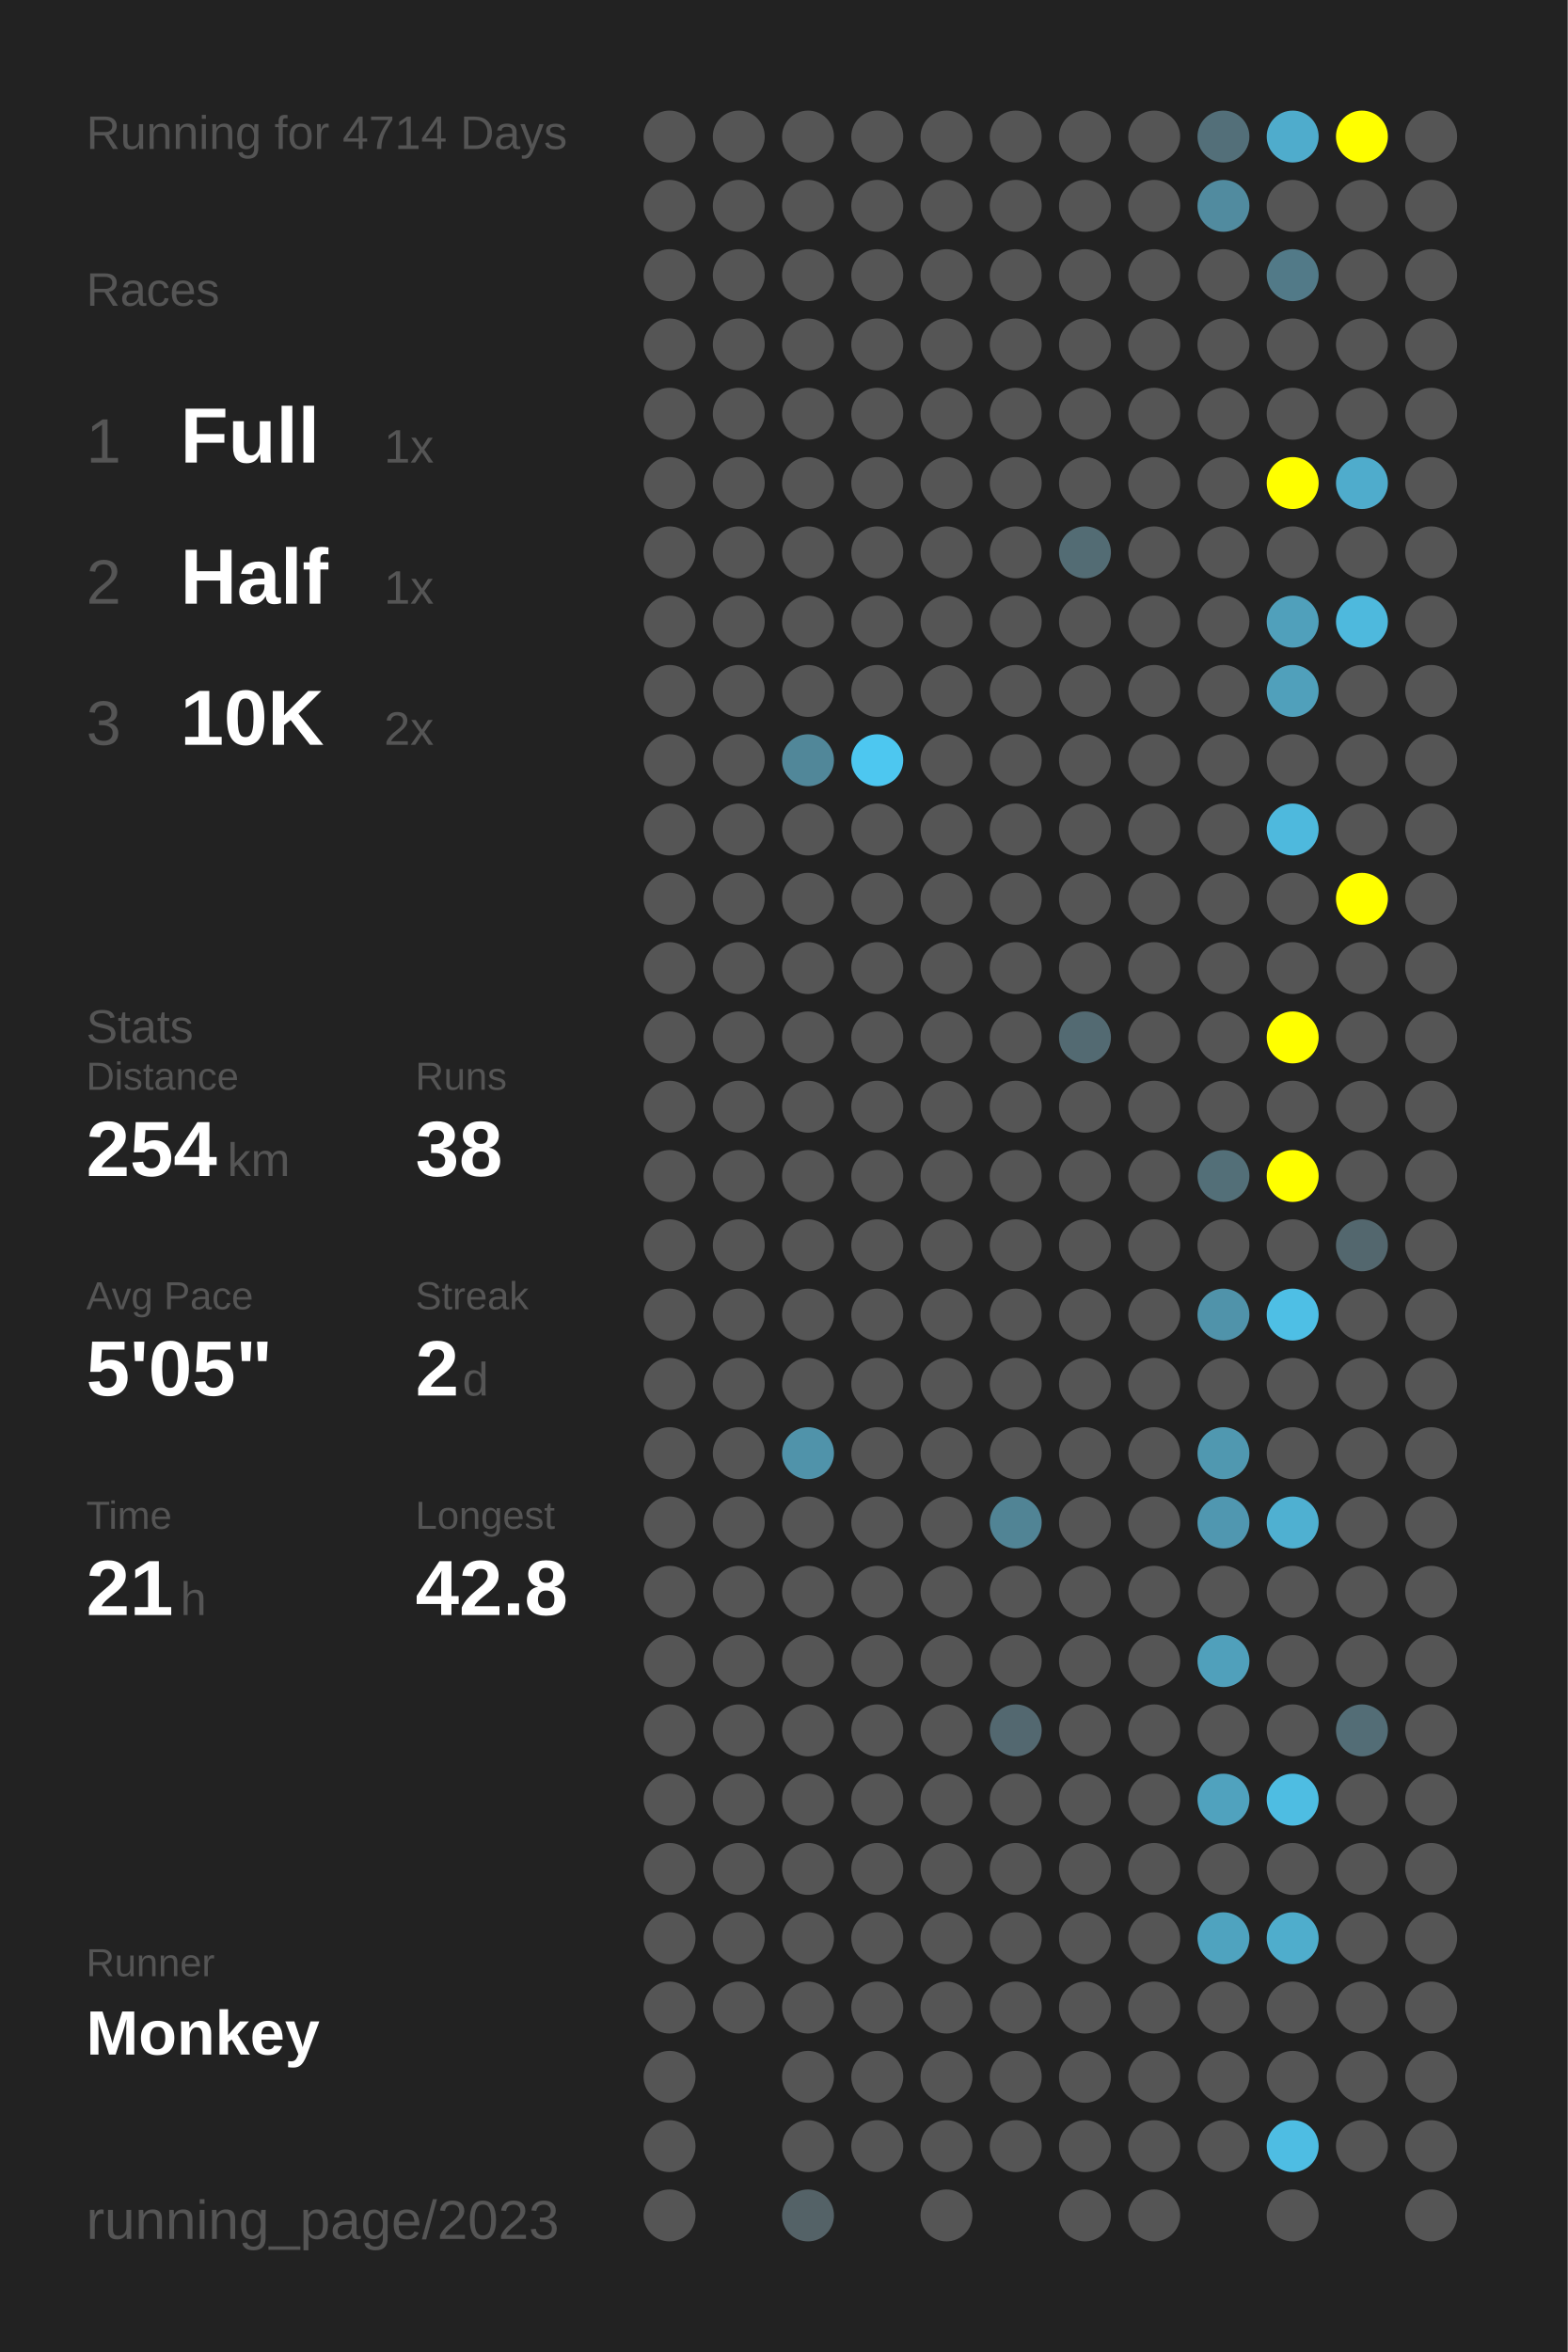
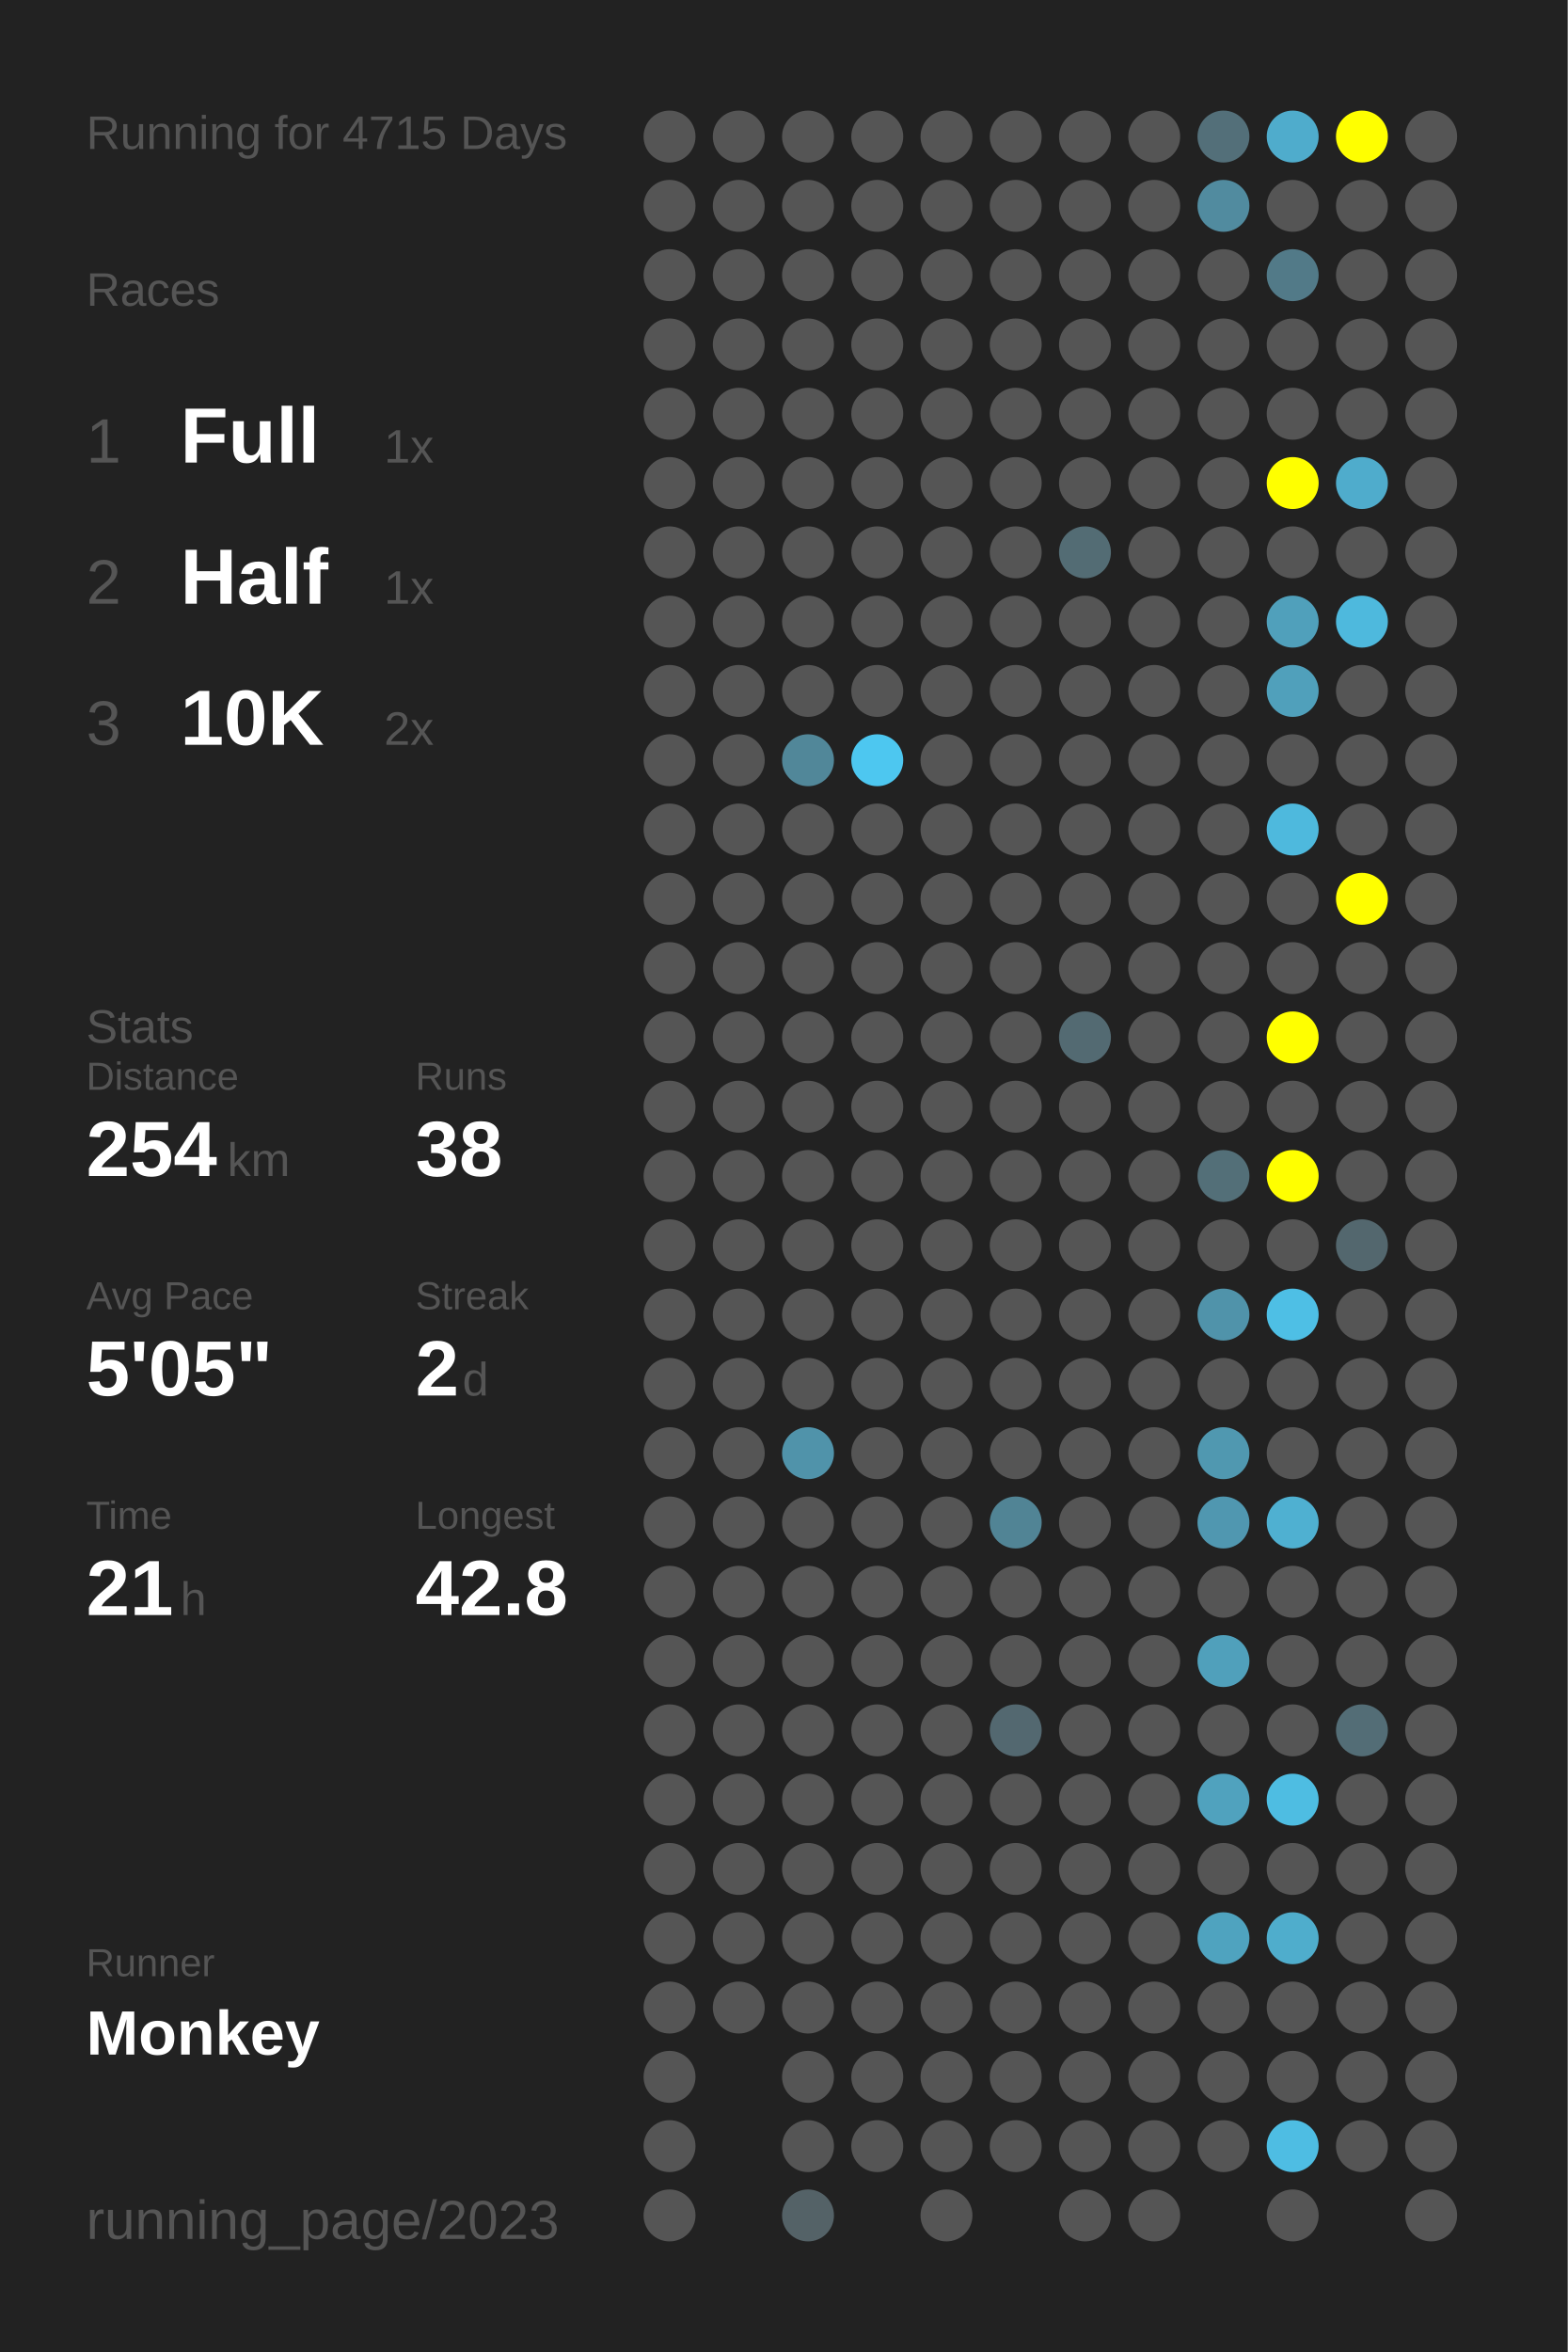
<svg xmlns="http://www.w3.org/2000/svg" baseProfile="full" height="300mm" version="1.1" viewBox="0,0,200,300" width="200mm">
  <defs />
  <rect fill="#222222" height="300" width="200" x="0" y="0" />
-   <text fill="#555555" style="font-size:6px; font-family:Arial;" x="11" y="19">Running for 4714 Days</text>
+   <text fill="#555555" style="font-size:6px; font-family:Arial;" x="11" y="19">Running for 4715 Days</text>
  <text fill="#555555" style="font-size:6px; font-family:Arial;" x="11" y="39">Races</text>
  <text fill="#555555" style="font-size:8px; font-family:Arial;" x="11" y="59">1</text>
  <text fill="#FFFFFF" style="font-size:10px; font-family:Arial; font-weight:bold;" x="23" y="59">Full</text>
  <text fill="#555555" style="font-size:6px; font-family:Arial;" x="49" y="59">1x</text>
  <text fill="#555555" style="font-size:8px; font-family:Arial;" x="11" y="77">2</text>
  <text fill="#FFFFFF" style="font-size:10px; font-family:Arial; font-weight:bold;" x="23" y="77">Half</text>
  <text fill="#555555" style="font-size:6px; font-family:Arial;" x="49" y="77">1x</text>
  <text fill="#555555" style="font-size:8px; font-family:Arial;" x="11" y="95">3</text>
  <text fill="#FFFFFF" style="font-size:10px; font-family:Arial; font-weight:bold;" x="23" y="95">10K</text>
  <text fill="#555555" style="font-size:6px; font-family:Arial;" x="49" y="95">2x</text>
  <text fill="#555555" style="font-size:6px; font-family:Arial;" x="11" y="133">Stats</text>
  <text fill="#555555" style="font-size:5px; font-family:Arial;" x="11" y="139">Distance</text>
  <text fill="#FFFFFF" style="font-size:10px; font-family:Arial; font-weight:bold;" x="11" y="150">254</text>
  <text fill="#555555" style="font-size:6px; font-family:Arial;" x="29" y="150">km</text>
  <text fill="#555555" style="font-size:5px; font-family:Arial;" x="53" y="139">Runs</text>
  <text fill="#FFFFFF" style="font-size:10px; font-family:Arial; font-weight:bold;" x="53" y="150">38</text>
  <text fill="#555555" style="font-size:5px; font-family:Arial;" x="11" y="167">Avg Pace</text>
  <text fill="#FFFFFF" style="font-size:10px; font-family:Arial; font-weight:bold;" x="11" y="178">5'05"</text>
  <text fill="#555555" style="font-size:5px; font-family:Arial;" x="53" y="167">Streak</text>
  <text fill="#FFFFFF" style="font-size:10px; font-family:Arial; font-weight:bold;" x="53" y="178">2</text>
  <text fill="#555555" style="font-size:6px; font-family:Arial;" x="59" y="178">d</text>
  <text fill="#555555" style="font-size:5px; font-family:Arial;" x="11" y="195">Time</text>
  <text fill="#FFFFFF" style="font-size:10px; font-family:Arial; font-weight:bold;" x="11" y="206">21</text>
  <text fill="#555555" style="font-size:6px; font-family:Arial;" x="23" y="206">h</text>
  <text fill="#555555" style="font-size:5px; font-family:Arial;" x="53" y="195">Longest</text>
  <text fill="#FFFFFF" style="font-size:10px; font-family:Arial; font-weight:bold;" x="53" y="206">42.8</text>
  <text fill="#555555" style="font-size:5px; font-family:Arial;" x="11" y="252.065">Runner</text>
  <text fill="#FFFFFF" style="font-size:8px; font-family:Arial; font-weight:bold;" x="11" y="262.065">Monkey</text>
  <text fill="#555555" style="font-size:7px; font-family:Arial;" x="11" y="285.581">running_page/2023</text>
  <circle cx="85.417" cy="17.419" fill="#555555" r="3.312" />
  <circle cx="85.417" cy="26.258" fill="#555555" r="3.312" />
  <circle cx="85.417" cy="35.097" fill="#555555" r="3.312" />
  <circle cx="85.417" cy="43.935" fill="#555555" r="3.312" />
  <circle cx="85.417" cy="52.774" fill="#555555" r="3.312" />
  <circle cx="85.417" cy="61.613" fill="#555555" r="3.312" />
  <circle cx="85.417" cy="70.452" fill="#555555" r="3.312" />
  <circle cx="85.417" cy="79.29" fill="#555555" r="3.312" />
  <circle cx="85.417" cy="88.129" fill="#555555" r="3.312" />
  <circle cx="85.417" cy="96.968" fill="#555555" r="3.312" />
  <circle cx="85.417" cy="105.806" fill="#555555" r="3.312" />
  <circle cx="85.417" cy="114.645" fill="#555555" r="3.312" />
  <circle cx="85.417" cy="123.484" fill="#555555" r="3.312" />
  <circle cx="85.417" cy="132.323" fill="#555555" r="3.312" />
  <circle cx="85.417" cy="141.161" fill="#555555" r="3.312" />
  <circle cx="85.417" cy="150" fill="#555555" r="3.312" />
  <circle cx="85.417" cy="158.839" fill="#555555" r="3.312" />
  <circle cx="85.417" cy="167.677" fill="#555555" r="3.312" />
  <circle cx="85.417" cy="176.516" fill="#555555" r="3.312" />
  <circle cx="85.417" cy="185.355" fill="#555555" r="3.312" />
  <circle cx="85.417" cy="194.194" fill="#555555" r="3.312" />
  <circle cx="85.417" cy="203.032" fill="#555555" r="3.312" />
  <circle cx="85.417" cy="211.871" fill="#555555" r="3.312" />
  <circle cx="85.417" cy="220.71" fill="#555555" r="3.312" />
  <circle cx="85.417" cy="229.548" fill="#555555" r="3.312" />
  <circle cx="85.417" cy="238.387" fill="#555555" r="3.312" />
  <circle cx="85.417" cy="247.226" fill="#555555" r="3.312" />
  <circle cx="85.417" cy="256.065" fill="#555555" r="3.312" />
  <circle cx="85.417" cy="264.903" fill="#555555" r="3.312" />
  <circle cx="85.417" cy="273.742" fill="#555555" r="3.312" />
  <circle cx="85.417" cy="282.581" fill="#555555" r="3.312" />
  <circle cx="94.25" cy="17.419" fill="#555555" r="3.312" />
  <circle cx="94.25" cy="26.258" fill="#555555" r="3.312" />
  <circle cx="94.25" cy="35.097" fill="#555555" r="3.312" />
  <circle cx="94.25" cy="43.935" fill="#555555" r="3.312" />
  <circle cx="94.25" cy="52.774" fill="#555555" r="3.312" />
  <circle cx="94.25" cy="61.613" fill="#555555" r="3.312" />
  <circle cx="94.25" cy="70.452" fill="#555555" r="3.312" />
  <circle cx="94.25" cy="79.29" fill="#555555" r="3.312" />
  <circle cx="94.25" cy="88.129" fill="#555555" r="3.312" />
  <circle cx="94.25" cy="96.968" fill="#555555" r="3.312" />
  <circle cx="94.25" cy="105.806" fill="#555555" r="3.312" />
  <circle cx="94.25" cy="114.645" fill="#555555" r="3.312" />
  <circle cx="94.25" cy="123.484" fill="#555555" r="3.312" />
  <circle cx="94.25" cy="132.323" fill="#555555" r="3.312" />
  <circle cx="94.25" cy="141.161" fill="#555555" r="3.312" />
  <circle cx="94.25" cy="150" fill="#555555" r="3.312" />
  <circle cx="94.25" cy="158.839" fill="#555555" r="3.312" />
  <circle cx="94.25" cy="167.677" fill="#555555" r="3.312" />
  <circle cx="94.25" cy="176.516" fill="#555555" r="3.312" />
  <circle cx="94.25" cy="185.355" fill="#555555" r="3.312" />
  <circle cx="94.25" cy="194.194" fill="#555555" r="3.312" />
  <circle cx="94.25" cy="203.032" fill="#555555" r="3.312" />
  <circle cx="94.25" cy="211.871" fill="#555555" r="3.312" />
  <circle cx="94.25" cy="220.71" fill="#555555" r="3.312" />
  <circle cx="94.25" cy="229.548" fill="#555555" r="3.312" />
  <circle cx="94.25" cy="238.387" fill="#555555" r="3.312" />
  <circle cx="94.25" cy="247.226" fill="#555555" r="3.312" />
  <circle cx="94.25" cy="256.065" fill="#555555" r="3.312" />
  <circle cx="103.083" cy="17.419" fill="#555555" r="3.312" />
  <circle cx="103.083" cy="26.258" fill="#555555" r="3.312" />
  <circle cx="103.083" cy="35.097" fill="#555555" r="3.312" />
  <circle cx="103.083" cy="43.935" fill="#555555" r="3.312" />
  <circle cx="103.083" cy="52.774" fill="#555555" r="3.312" />
  <circle cx="103.083" cy="61.613" fill="#555555" r="3.312" />
  <circle cx="103.083" cy="70.452" fill="#555555" r="3.312" />
  <circle cx="103.083" cy="79.29" fill="#555555" r="3.312" />
  <circle cx="103.083" cy="88.129" fill="#555555" r="3.312" />
  <circle cx="103.083" cy="96.968" fill="#518799" r="3.312" />
  <circle cx="103.083" cy="105.806" fill="#555555" r="3.312" />
  <circle cx="103.083" cy="114.645" fill="#555555" r="3.312" />
  <circle cx="103.083" cy="123.484" fill="#555555" r="3.312" />
  <circle cx="103.083" cy="132.323" fill="#555555" r="3.312" />
  <circle cx="103.083" cy="141.161" fill="#555555" r="3.312" />
  <circle cx="103.083" cy="150" fill="#555555" r="3.312" />
  <circle cx="103.083" cy="158.839" fill="#555555" r="3.312" />
  <circle cx="103.083" cy="167.677" fill="#555555" r="3.312" />
  <circle cx="103.083" cy="176.516" fill="#555555" r="3.312" />
  <circle cx="103.083" cy="185.355" fill="#5093aa" r="3.312" />
  <circle cx="103.083" cy="194.194" fill="#555555" r="3.312" />
  <circle cx="103.083" cy="203.032" fill="#555555" r="3.312" />
  <circle cx="103.083" cy="211.871" fill="#555555" r="3.312" />
  <circle cx="103.083" cy="220.71" fill="#555555" r="3.312" />
  <circle cx="103.083" cy="229.548" fill="#555555" r="3.312" />
  <circle cx="103.083" cy="238.387" fill="#555555" r="3.312" />
  <circle cx="103.083" cy="247.226" fill="#555555" r="3.312" />
  <circle cx="103.083" cy="256.065" fill="#555555" r="3.312" />
  <circle cx="103.083" cy="264.903" fill="#555555" r="3.312" />
  <circle cx="103.083" cy="273.742" fill="#555555" r="3.312" />
  <circle cx="103.083" cy="282.581" fill="#546267" r="3.312" />
  <circle cx="111.917" cy="17.419" fill="#555555" r="3.312" />
  <circle cx="111.917" cy="26.258" fill="#555555" r="3.312" />
  <circle cx="111.917" cy="35.097" fill="#555555" r="3.312" />
  <circle cx="111.917" cy="43.935" fill="#555555" r="3.312" />
  <circle cx="111.917" cy="52.774" fill="#555555" r="3.312" />
  <circle cx="111.917" cy="61.613" fill="#555555" r="3.312" />
  <circle cx="111.917" cy="70.452" fill="#555555" r="3.312" />
  <circle cx="111.917" cy="79.29" fill="#555555" r="3.312" />
  <circle cx="111.917" cy="88.129" fill="#555555" r="3.312" />
  <circle cx="111.917" cy="96.968" fill="#4dc7f0" r="3.312" />
  <circle cx="111.917" cy="105.806" fill="#555555" r="3.312" />
  <circle cx="111.917" cy="114.645" fill="#555555" r="3.312" />
  <circle cx="111.917" cy="123.484" fill="#555555" r="3.312" />
  <circle cx="111.917" cy="132.323" fill="#555555" r="3.312" />
  <circle cx="111.917" cy="141.161" fill="#555555" r="3.312" />
  <circle cx="111.917" cy="150" fill="#555555" r="3.312" />
  <circle cx="111.917" cy="158.839" fill="#555555" r="3.312" />
  <circle cx="111.917" cy="167.677" fill="#555555" r="3.312" />
  <circle cx="111.917" cy="176.516" fill="#555555" r="3.312" />
  <circle cx="111.917" cy="185.355" fill="#555555" r="3.312" />
  <circle cx="111.917" cy="194.194" fill="#555555" r="3.312" />
  <circle cx="111.917" cy="203.032" fill="#555555" r="3.312" />
  <circle cx="111.917" cy="211.871" fill="#555555" r="3.312" />
  <circle cx="111.917" cy="220.71" fill="#555555" r="3.312" />
  <circle cx="111.917" cy="229.548" fill="#555555" r="3.312" />
  <circle cx="111.917" cy="238.387" fill="#555555" r="3.312" />
  <circle cx="111.917" cy="247.226" fill="#555555" r="3.312" />
  <circle cx="111.917" cy="256.065" fill="#555555" r="3.312" />
  <circle cx="111.917" cy="264.903" fill="#555555" r="3.312" />
  <circle cx="111.917" cy="273.742" fill="#555555" r="3.312" />
  <circle cx="120.75" cy="17.419" fill="#555555" r="3.312" />
  <circle cx="120.75" cy="26.258" fill="#555555" r="3.312" />
  <circle cx="120.75" cy="35.097" fill="#555555" r="3.312" />
  <circle cx="120.75" cy="43.935" fill="#555555" r="3.312" />
  <circle cx="120.75" cy="52.774" fill="#555555" r="3.312" />
  <circle cx="120.75" cy="61.613" fill="#555555" r="3.312" />
  <circle cx="120.75" cy="70.452" fill="#555555" r="3.312" />
  <circle cx="120.75" cy="79.29" fill="#555555" r="3.312" />
  <circle cx="120.75" cy="88.129" fill="#555555" r="3.312" />
  <circle cx="120.75" cy="96.968" fill="#555555" r="3.312" />
  <circle cx="120.75" cy="105.806" fill="#555555" r="3.312" />
  <circle cx="120.75" cy="114.645" fill="#555555" r="3.312" />
  <circle cx="120.75" cy="123.484" fill="#555555" r="3.312" />
  <circle cx="120.75" cy="132.323" fill="#555555" r="3.312" />
  <circle cx="120.75" cy="141.161" fill="#555555" r="3.312" />
  <circle cx="120.75" cy="150" fill="#555555" r="3.312" />
  <circle cx="120.75" cy="158.839" fill="#555555" r="3.312" />
  <circle cx="120.75" cy="167.677" fill="#555555" r="3.312" />
  <circle cx="120.75" cy="176.516" fill="#555555" r="3.312" />
  <circle cx="120.75" cy="185.355" fill="#555555" r="3.312" />
  <circle cx="120.75" cy="194.194" fill="#555555" r="3.312" />
  <circle cx="120.75" cy="203.032" fill="#555555" r="3.312" />
  <circle cx="120.75" cy="211.871" fill="#555555" r="3.312" />
  <circle cx="120.75" cy="220.71" fill="#555555" r="3.312" />
  <circle cx="120.75" cy="229.548" fill="#555555" r="3.312" />
  <circle cx="120.75" cy="238.387" fill="#555555" r="3.312" />
  <circle cx="120.75" cy="247.226" fill="#555555" r="3.312" />
  <circle cx="120.75" cy="256.065" fill="#555555" r="3.312" />
  <circle cx="120.75" cy="264.903" fill="#555555" r="3.312" />
  <circle cx="120.75" cy="273.742" fill="#555555" r="3.312" />
  <circle cx="120.75" cy="282.581" fill="#555555" r="3.312" />
  <circle cx="129.583" cy="17.419" fill="#555555" r="3.312" />
  <circle cx="129.583" cy="26.258" fill="#555555" r="3.312" />
  <circle cx="129.583" cy="35.097" fill="#555555" r="3.312" />
  <circle cx="129.583" cy="43.935" fill="#555555" r="3.312" />
  <circle cx="129.583" cy="52.774" fill="#555555" r="3.312" />
  <circle cx="129.583" cy="61.613" fill="#555555" r="3.312" />
  <circle cx="129.583" cy="70.452" fill="#555555" r="3.312" />
  <circle cx="129.583" cy="79.29" fill="#555555" r="3.312" />
  <circle cx="129.583" cy="88.129" fill="#555555" r="3.312" />
  <circle cx="129.583" cy="96.968" fill="#555555" r="3.312" />
  <circle cx="129.583" cy="105.806" fill="#555555" r="3.312" />
  <circle cx="129.583" cy="114.645" fill="#555555" r="3.312" />
  <circle cx="129.583" cy="123.484" fill="#555555" r="3.312" />
  <circle cx="129.583" cy="132.323" fill="#555555" r="3.312" />
  <circle cx="129.583" cy="141.161" fill="#555555" r="3.312" />
  <circle cx="129.583" cy="150" fill="#555555" r="3.312" />
  <circle cx="129.583" cy="158.839" fill="#555555" r="3.312" />
  <circle cx="129.583" cy="167.677" fill="#555555" r="3.312" />
  <circle cx="129.583" cy="176.516" fill="#555555" r="3.312" />
  <circle cx="129.583" cy="185.355" fill="#555555" r="3.312" />
  <circle cx="129.583" cy="194.194" fill="#518495" r="3.312" />
  <circle cx="129.583" cy="203.032" fill="#555555" r="3.312" />
  <circle cx="129.583" cy="211.871" fill="#555555" r="3.312" />
  <circle cx="129.583" cy="220.71" fill="#536870" r="3.312" />
  <circle cx="129.583" cy="229.548" fill="#555555" r="3.312" />
  <circle cx="129.583" cy="238.387" fill="#555555" r="3.312" />
  <circle cx="129.583" cy="247.226" fill="#555555" r="3.312" />
  <circle cx="129.583" cy="256.065" fill="#555555" r="3.312" />
  <circle cx="129.583" cy="264.903" fill="#555555" r="3.312" />
  <circle cx="129.583" cy="273.742" fill="#555555" r="3.312" />
  <circle cx="138.417" cy="17.419" fill="#555555" r="3.312" />
  <circle cx="138.417" cy="26.258" fill="#555555" r="3.312" />
  <circle cx="138.417" cy="35.097" fill="#555555" r="3.312" />
  <circle cx="138.417" cy="43.935" fill="#555555" r="3.312" />
  <circle cx="138.417" cy="52.774" fill="#555555" r="3.312" />
  <circle cx="138.417" cy="61.613" fill="#555555" r="3.312" />
  <circle cx="138.417" cy="70.452" fill="#536c74" r="3.312" />
  <circle cx="138.417" cy="79.29" fill="#555555" r="3.312" />
  <circle cx="138.417" cy="88.129" fill="#555555" r="3.312" />
  <circle cx="138.417" cy="96.968" fill="#555555" r="3.312" />
  <circle cx="138.417" cy="105.806" fill="#555555" r="3.312" />
  <circle cx="138.417" cy="114.645" fill="#555555" r="3.312" />
  <circle cx="138.417" cy="123.484" fill="#555555" r="3.312" />
  <circle cx="138.417" cy="132.323" fill="#536a72" r="3.312" />
  <circle cx="138.417" cy="141.161" fill="#555555" r="3.312" />
  <circle cx="138.417" cy="150" fill="#555555" r="3.312" />
  <circle cx="138.417" cy="158.839" fill="#555555" r="3.312" />
  <circle cx="138.417" cy="167.677" fill="#555555" r="3.312" />
  <circle cx="138.417" cy="176.516" fill="#555555" r="3.312" />
  <circle cx="138.417" cy="185.355" fill="#555555" r="3.312" />
  <circle cx="138.417" cy="194.194" fill="#555555" r="3.312" />
  <circle cx="138.417" cy="203.032" fill="#555555" r="3.312" />
  <circle cx="138.417" cy="211.871" fill="#555555" r="3.312" />
  <circle cx="138.417" cy="220.71" fill="#555555" r="3.312" />
  <circle cx="138.417" cy="229.548" fill="#555555" r="3.312" />
  <circle cx="138.417" cy="238.387" fill="#555555" r="3.312" />
  <circle cx="138.417" cy="247.226" fill="#555555" r="3.312" />
  <circle cx="138.417" cy="256.065" fill="#555555" r="3.312" />
  <circle cx="138.417" cy="264.903" fill="#555555" r="3.312" />
  <circle cx="138.417" cy="273.742" fill="#555555" r="3.312" />
  <circle cx="138.417" cy="282.581" fill="#555555" r="3.312" />
  <circle cx="147.25" cy="17.419" fill="#555555" r="3.312" />
  <circle cx="147.25" cy="26.258" fill="#555555" r="3.312" />
  <circle cx="147.25" cy="35.097" fill="#555555" r="3.312" />
  <circle cx="147.25" cy="43.935" fill="#555555" r="3.312" />
  <circle cx="147.25" cy="52.774" fill="#555555" r="3.312" />
  <circle cx="147.25" cy="61.613" fill="#555555" r="3.312" />
  <circle cx="147.25" cy="70.452" fill="#555555" r="3.312" />
  <circle cx="147.25" cy="79.29" fill="#555555" r="3.312" />
  <circle cx="147.25" cy="88.129" fill="#555555" r="3.312" />
  <circle cx="147.25" cy="96.968" fill="#555555" r="3.312" />
  <circle cx="147.25" cy="105.806" fill="#555555" r="3.312" />
  <circle cx="147.25" cy="114.645" fill="#555555" r="3.312" />
  <circle cx="147.25" cy="123.484" fill="#555555" r="3.312" />
  <circle cx="147.25" cy="132.323" fill="#555555" r="3.312" />
  <circle cx="147.25" cy="141.161" fill="#555555" r="3.312" />
  <circle cx="147.25" cy="150" fill="#555555" r="3.312" />
  <circle cx="147.25" cy="158.839" fill="#555555" r="3.312" />
  <circle cx="147.25" cy="167.677" fill="#555555" r="3.312" />
  <circle cx="147.25" cy="176.516" fill="#555555" r="3.312" />
  <circle cx="147.25" cy="185.355" fill="#555555" r="3.312" />
  <circle cx="147.25" cy="194.194" fill="#555555" r="3.312" />
  <circle cx="147.25" cy="203.032" fill="#555555" r="3.312" />
  <circle cx="147.25" cy="211.871" fill="#555555" r="3.312" />
  <circle cx="147.25" cy="220.71" fill="#555555" r="3.312" />
  <circle cx="147.25" cy="229.548" fill="#555555" r="3.312" />
  <circle cx="147.25" cy="238.387" fill="#555555" r="3.312" />
  <circle cx="147.25" cy="247.226" fill="#555555" r="3.312" />
  <circle cx="147.25" cy="256.065" fill="#555555" r="3.312" />
  <circle cx="147.25" cy="264.903" fill="#555555" r="3.312" />
  <circle cx="147.25" cy="273.742" fill="#555555" r="3.312" />
  <circle cx="147.25" cy="282.581" fill="#555555" r="3.312" />
  <circle cx="156.083" cy="17.419" fill="#536f79" r="3.312" />
  <circle cx="156.083" cy="26.258" fill="#518b9f" r="3.312" />
  <circle cx="156.083" cy="35.097" fill="#555555" r="3.312" />
  <circle cx="156.083" cy="43.935" fill="#555555" r="3.312" />
  <circle cx="156.083" cy="52.774" fill="#555555" r="3.312" />
  <circle cx="156.083" cy="61.613" fill="#555555" r="3.312" />
  <circle cx="156.083" cy="70.452" fill="#555555" r="3.312" />
  <circle cx="156.083" cy="79.29" fill="#555555" r="3.312" />
  <circle cx="156.083" cy="88.129" fill="#555555" r="3.312" />
  <circle cx="156.083" cy="96.968" fill="#555555" r="3.312" />
  <circle cx="156.083" cy="105.806" fill="#555555" r="3.312" />
  <circle cx="156.083" cy="114.645" fill="#555555" r="3.312" />
  <circle cx="156.083" cy="123.484" fill="#555555" r="3.312" />
  <circle cx="156.083" cy="132.323" fill="#555555" r="3.312" />
  <circle cx="156.083" cy="141.161" fill="#555555" r="3.312" />
  <circle cx="156.083" cy="150" fill="#536f78" r="3.312" />
  <circle cx="156.083" cy="158.839" fill="#555555" r="3.312" />
  <circle cx="156.083" cy="167.677" fill="#5093aa" r="3.312" />
  <circle cx="156.083" cy="176.516" fill="#555555" r="3.312" />
  <circle cx="156.083" cy="185.355" fill="#5098b0" r="3.312" />
  <circle cx="156.083" cy="194.194" fill="#5097b0" r="3.312" />
  <circle cx="156.083" cy="203.032" fill="#555555" r="3.312" />
  <circle cx="156.083" cy="211.871" fill="#50a0bb" r="3.312" />
  <circle cx="156.083" cy="220.71" fill="#555555" r="3.312" />
  <circle cx="156.083" cy="229.548" fill="#50a2be" r="3.312" />
  <circle cx="156.083" cy="238.387" fill="#555555" r="3.312" />
  <circle cx="156.083" cy="247.226" fill="#4fa3bf" r="3.312" />
  <circle cx="156.083" cy="256.065" fill="#555555" r="3.312" />
  <circle cx="156.083" cy="264.903" fill="#555555" r="3.312" />
  <circle cx="156.083" cy="273.742" fill="#555555" r="3.312" />
  <circle cx="164.917" cy="17.419" fill="#4faccc" r="3.312" />
  <circle cx="164.917" cy="26.258" fill="#555555" r="3.312" />
  <circle cx="164.917" cy="35.097" fill="#527a88" r="3.312" />
  <circle cx="164.917" cy="43.935" fill="#555555" r="3.312" />
  <circle cx="164.917" cy="52.774" fill="#555555" r="3.312" />
  <circle cx="164.917" cy="61.613" fill="#FFFF00" r="3.312" />
  <circle cx="164.917" cy="70.452" fill="#555555" r="3.312" />
  <circle cx="164.917" cy="79.29" fill="#50a0bb" r="3.312" />
  <circle cx="164.917" cy="88.129" fill="#50a0bb" r="3.312" />
  <circle cx="164.917" cy="96.968" fill="#555555" r="3.312" />
  <circle cx="164.917" cy="105.806" fill="#4eb9dd" r="3.312" />
  <circle cx="164.917" cy="114.645" fill="#555555" r="3.312" />
  <circle cx="164.917" cy="123.484" fill="#555555" r="3.312" />
  <circle cx="164.917" cy="132.323" fill="#FFFF00" r="3.312" />
  <circle cx="164.917" cy="141.161" fill="#555555" r="3.312" />
  <circle cx="164.917" cy="150" fill="#FFFF00" r="3.312" />
  <circle cx="164.917" cy="158.839" fill="#555555" r="3.312" />
  <circle cx="164.917" cy="167.677" fill="#4ebfe5" r="3.312" />
  <circle cx="164.917" cy="176.516" fill="#555555" r="3.312" />
  <circle cx="164.917" cy="185.355" fill="#555555" r="3.312" />
  <circle cx="164.917" cy="194.194" fill="#4fb0d1" r="3.312" />
  <circle cx="164.917" cy="203.032" fill="#555555" r="3.312" />
  <circle cx="164.917" cy="211.871" fill="#555555" r="3.312" />
  <circle cx="164.917" cy="220.71" fill="#555555" r="3.312" />
  <circle cx="164.917" cy="229.548" fill="#4ebde2" r="3.312" />
  <circle cx="164.917" cy="238.387" fill="#555555" r="3.312" />
  <circle cx="164.917" cy="247.226" fill="#4fadcc" r="3.312" />
  <circle cx="164.917" cy="256.065" fill="#555555" r="3.312" />
  <circle cx="164.917" cy="264.903" fill="#555555" r="3.312" />
  <circle cx="164.917" cy="273.742" fill="#4ebde3" r="3.312" />
  <circle cx="164.917" cy="282.581" fill="#555555" r="3.312" />
  <circle cx="173.75" cy="17.419" fill="#FFFF00" r="3.312" />
  <circle cx="173.75" cy="26.258" fill="#555555" r="3.312" />
  <circle cx="173.75" cy="35.097" fill="#555555" r="3.312" />
  <circle cx="173.75" cy="43.935" fill="#555555" r="3.312" />
  <circle cx="173.75" cy="52.774" fill="#555555" r="3.312" />
  <circle cx="173.75" cy="61.613" fill="#4faccc" r="3.312" />
  <circle cx="173.75" cy="70.452" fill="#555555" r="3.312" />
  <circle cx="173.75" cy="79.29" fill="#4eb9dd" r="3.312" />
  <circle cx="173.75" cy="88.129" fill="#555555" r="3.312" />
  <circle cx="173.75" cy="96.968" fill="#555555" r="3.312" />
  <circle cx="173.75" cy="105.806" fill="#555555" r="3.312" />
  <circle cx="173.75" cy="114.645" fill="#FFFF00" r="3.312" />
  <circle cx="173.75" cy="123.484" fill="#555555" r="3.312" />
  <circle cx="173.75" cy="132.323" fill="#555555" r="3.312" />
  <circle cx="173.75" cy="141.161" fill="#555555" r="3.312" />
  <circle cx="173.75" cy="150" fill="#555555" r="3.312" />
  <circle cx="173.75" cy="158.839" fill="#53676e" r="3.312" />
  <circle cx="173.75" cy="167.677" fill="#555555" r="3.312" />
  <circle cx="173.75" cy="176.516" fill="#555555" r="3.312" />
  <circle cx="173.75" cy="185.355" fill="#555555" r="3.312" />
  <circle cx="173.75" cy="194.194" fill="#555555" r="3.312" />
  <circle cx="173.75" cy="203.032" fill="#555555" r="3.312" />
  <circle cx="173.75" cy="211.871" fill="#555555" r="3.312" />
  <circle cx="173.75" cy="220.71" fill="#536d76" r="3.312" />
  <circle cx="173.75" cy="229.548" fill="#555555" r="3.312" />
  <circle cx="173.75" cy="238.387" fill="#555555" r="3.312" />
  <circle cx="173.75" cy="247.226" fill="#555555" r="3.312" />
  <circle cx="173.75" cy="256.065" fill="#555555" r="3.312" />
  <circle cx="173.75" cy="264.903" fill="#555555" r="3.312" />
  <circle cx="173.75" cy="273.742" fill="#555555" r="3.312" />
  <circle cx="182.583" cy="17.419" fill="#555555" r="3.312" />
  <circle cx="182.583" cy="26.258" fill="#555555" r="3.312" />
  <circle cx="182.583" cy="35.097" fill="#555555" r="3.312" />
  <circle cx="182.583" cy="43.935" fill="#555555" r="3.312" />
  <circle cx="182.583" cy="52.774" fill="#555555" r="3.312" />
  <circle cx="182.583" cy="61.613" fill="#555555" r="3.312" />
  <circle cx="182.583" cy="70.452" fill="#555555" r="3.312" />
  <circle cx="182.583" cy="79.29" fill="#555555" r="3.312" />
  <circle cx="182.583" cy="88.129" fill="#555555" r="3.312" />
  <circle cx="182.583" cy="96.968" fill="#555555" r="3.312" />
  <circle cx="182.583" cy="105.806" fill="#555555" r="3.312" />
  <circle cx="182.583" cy="114.645" fill="#555555" r="3.312" />
  <circle cx="182.583" cy="123.484" fill="#555555" r="3.312" />
  <circle cx="182.583" cy="132.323" fill="#555555" r="3.312" />
  <circle cx="182.583" cy="141.161" fill="#555555" r="3.312" />
  <circle cx="182.583" cy="150" fill="#555555" r="3.312" />
  <circle cx="182.583" cy="158.839" fill="#555555" r="3.312" />
  <circle cx="182.583" cy="167.677" fill="#555555" r="3.312" />
  <circle cx="182.583" cy="176.516" fill="#555555" r="3.312" />
  <circle cx="182.583" cy="185.355" fill="#555555" r="3.312" />
  <circle cx="182.583" cy="194.194" fill="#555555" r="3.312" />
  <circle cx="182.583" cy="203.032" fill="#555555" r="3.312" />
  <circle cx="182.583" cy="211.871" fill="#555555" r="3.312" />
  <circle cx="182.583" cy="220.71" fill="#555555" r="3.312" />
  <circle cx="182.583" cy="229.548" fill="#555555" r="3.312" />
  <circle cx="182.583" cy="238.387" fill="#555555" r="3.312" />
  <circle cx="182.583" cy="247.226" fill="#555555" r="3.312" />
  <circle cx="182.583" cy="256.065" fill="#555555" r="3.312" />
  <circle cx="182.583" cy="264.903" fill="#555555" r="3.312" />
  <circle cx="182.583" cy="273.742" fill="#555555" r="3.312" />
  <circle cx="182.583" cy="282.581" fill="#555555" r="3.312" />
</svg>
